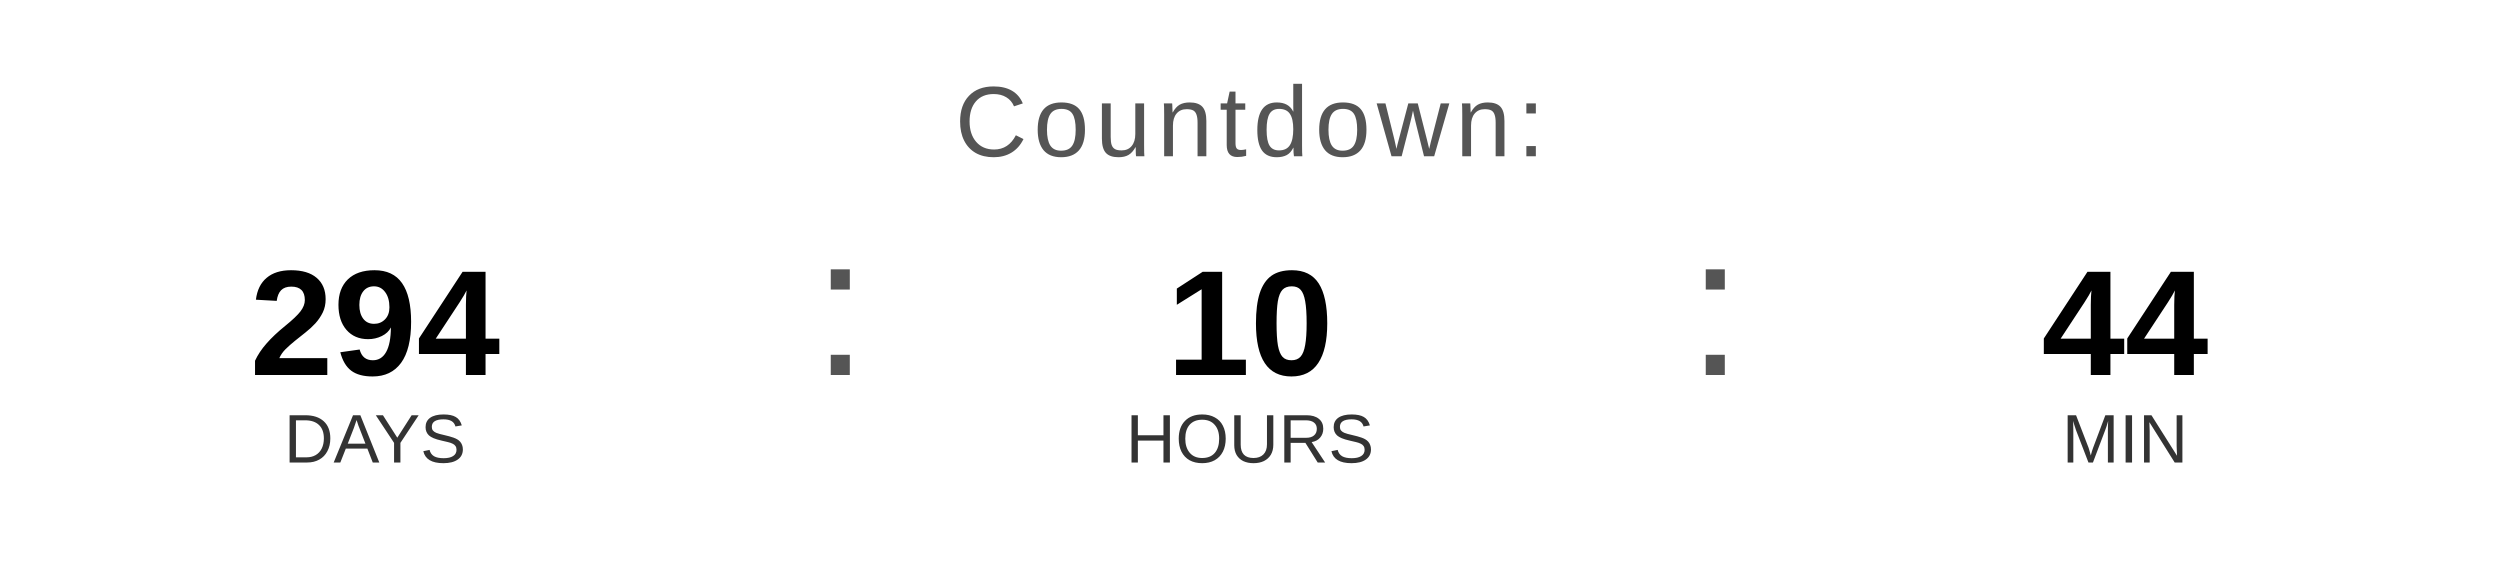
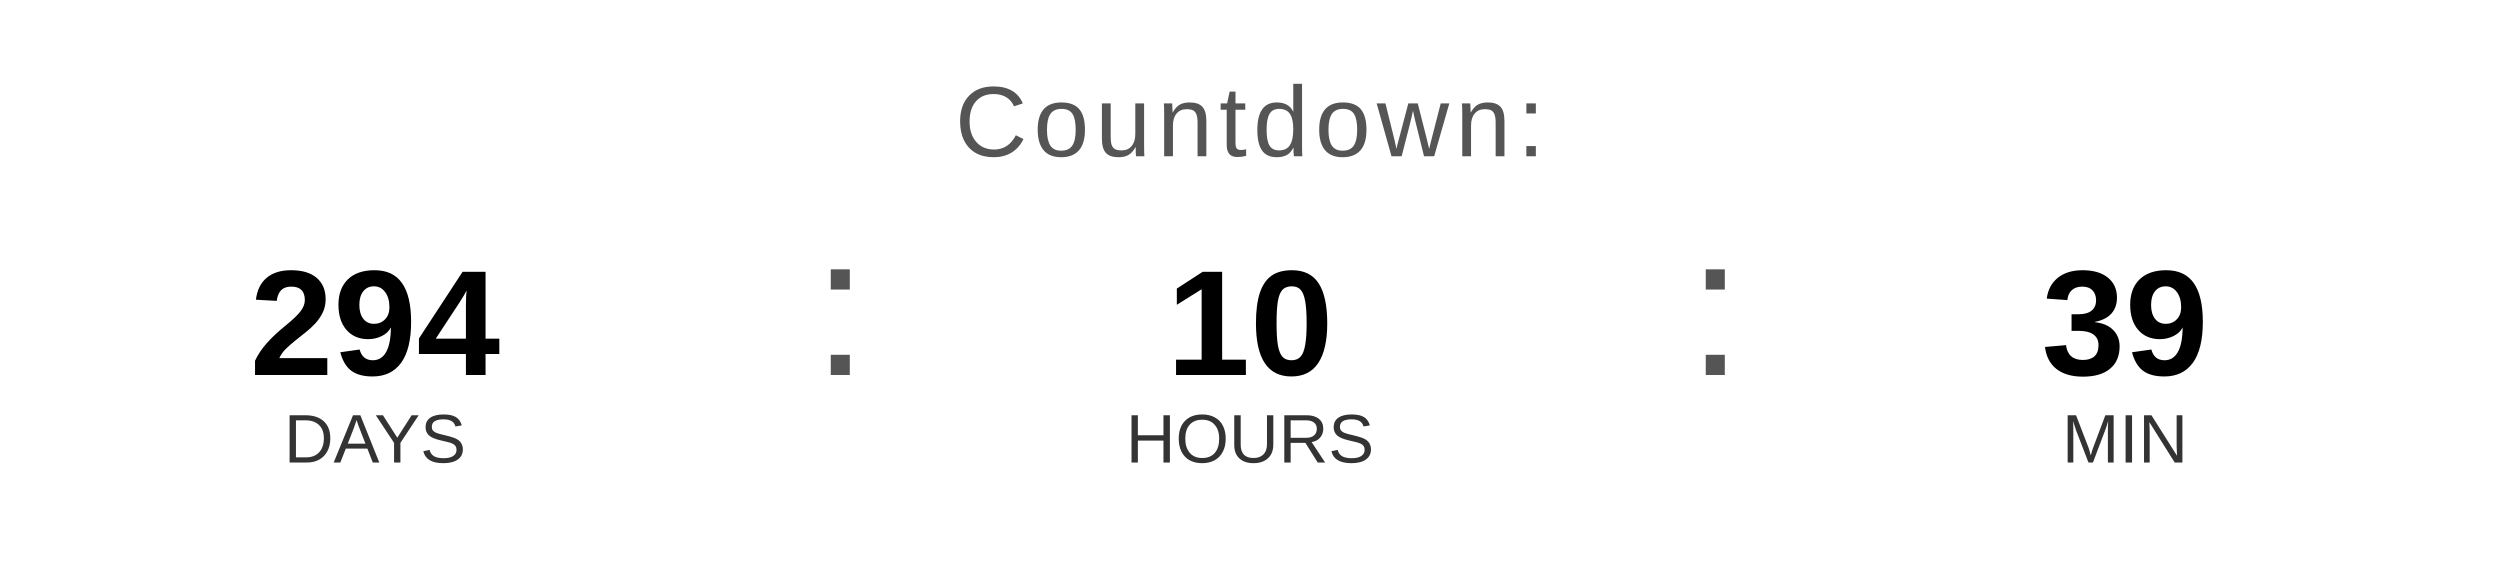
<svg xmlns="http://www.w3.org/2000/svg" width="400" height="90" viewBox="0 0 400 90">
  <text x="200" y="25" font-family="Arial, Helvetica, sans-serif" font-size="16" fill="#555555" text-anchor="middle" letter-spacing="1">
    Countdown:
  </text>
  <text x="60" y="60" font-family="Arial, Helvetica, sans-serif" font-size="24" font-weight="bold" fill="#000000" text-anchor="middle">294</text>
  <text x="60" y="74" font-family="Arial, Helvetica, sans-serif" font-size="11" fill="#333333" text-anchor="middle">DAYS</text>
  <text x="130" y="60" font-family="Arial, sans-serif" font-size="32" fill="#555555">:</text>
  <text x="200" y="60" font-family="Arial, Helvetica, sans-serif" font-size="24" font-weight="bold" fill="#000000" text-anchor="middle">10</text>
  <text x="200" y="74" font-family="Arial, Helvetica, sans-serif" font-size="11" fill="#333333" text-anchor="middle">HOURS</text>
  <text x="270" y="60" font-family="Arial, sans-serif" font-size="32" fill="#555555">:</text>
-   <text x="340" y="60" font-family="Arial, Helvetica, sans-serif" font-size="24" font-weight="bold" fill="#000000" text-anchor="middle">44</text>
+   <text x="340" y="60" font-family="Arial, Helvetica, sans-serif" font-size="24" font-weight="bold" fill="#000000" text-anchor="middle">39</text>
  <text x="340" y="74" font-family="Arial, Helvetica, sans-serif" font-size="11" fill="#333333" text-anchor="middle">MIN</text>
</svg>
